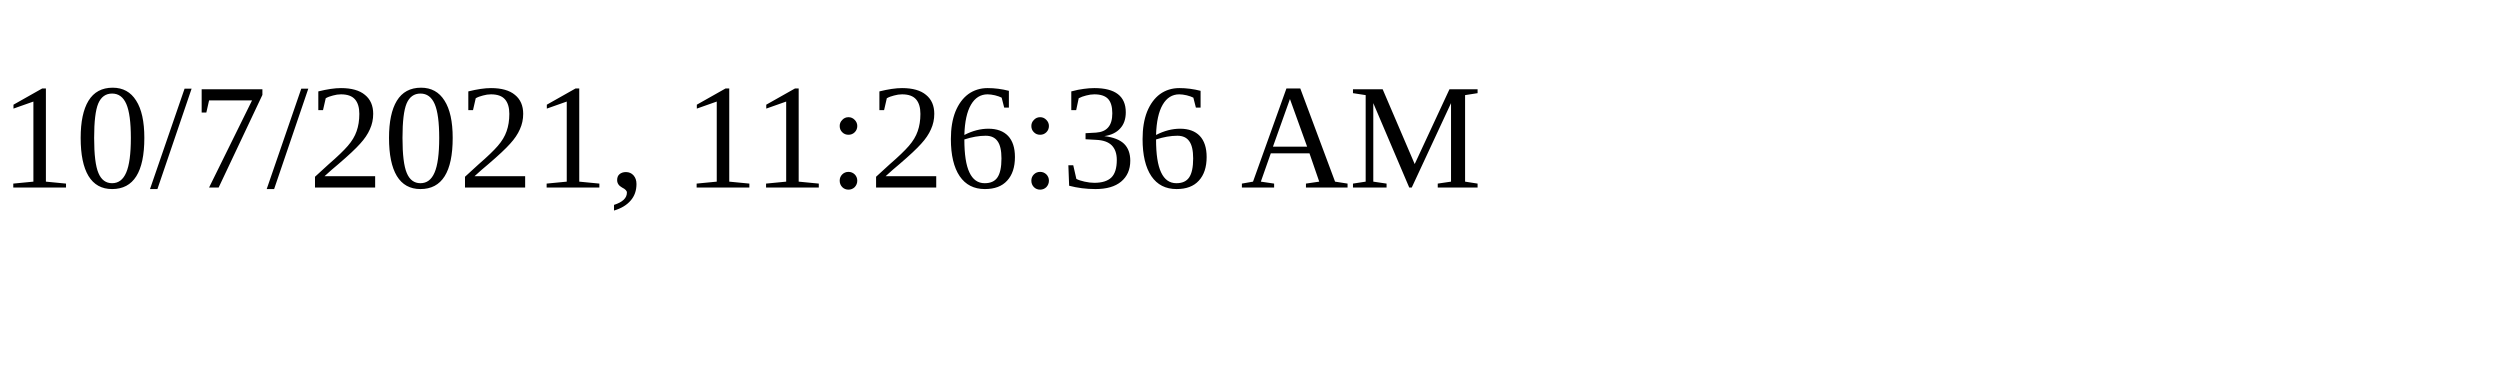
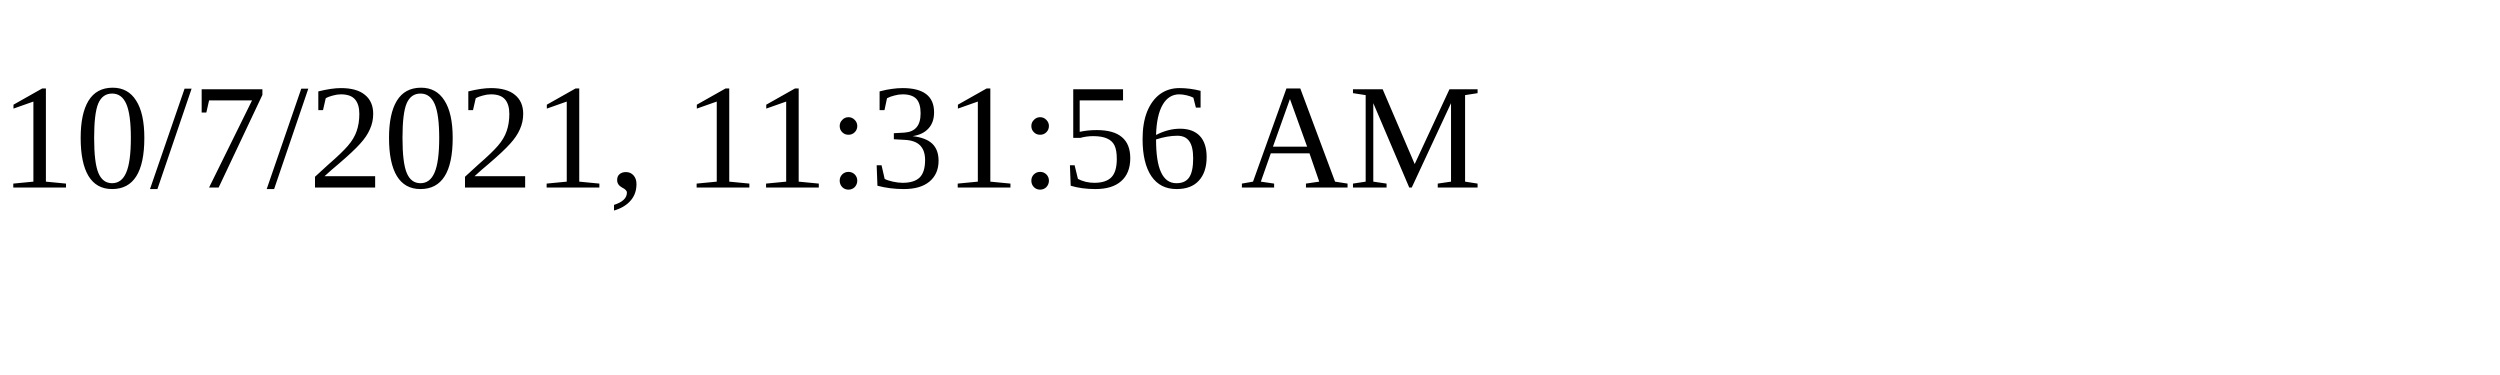
<svg xmlns="http://www.w3.org/2000/svg" height="30" width="200">
-   <text x="0" y="15">10/7/2021, 11:26:36 AM</text>
+   <text x="0" y="15">10/7/2021, 11:31:56 AM</text>
</svg>
